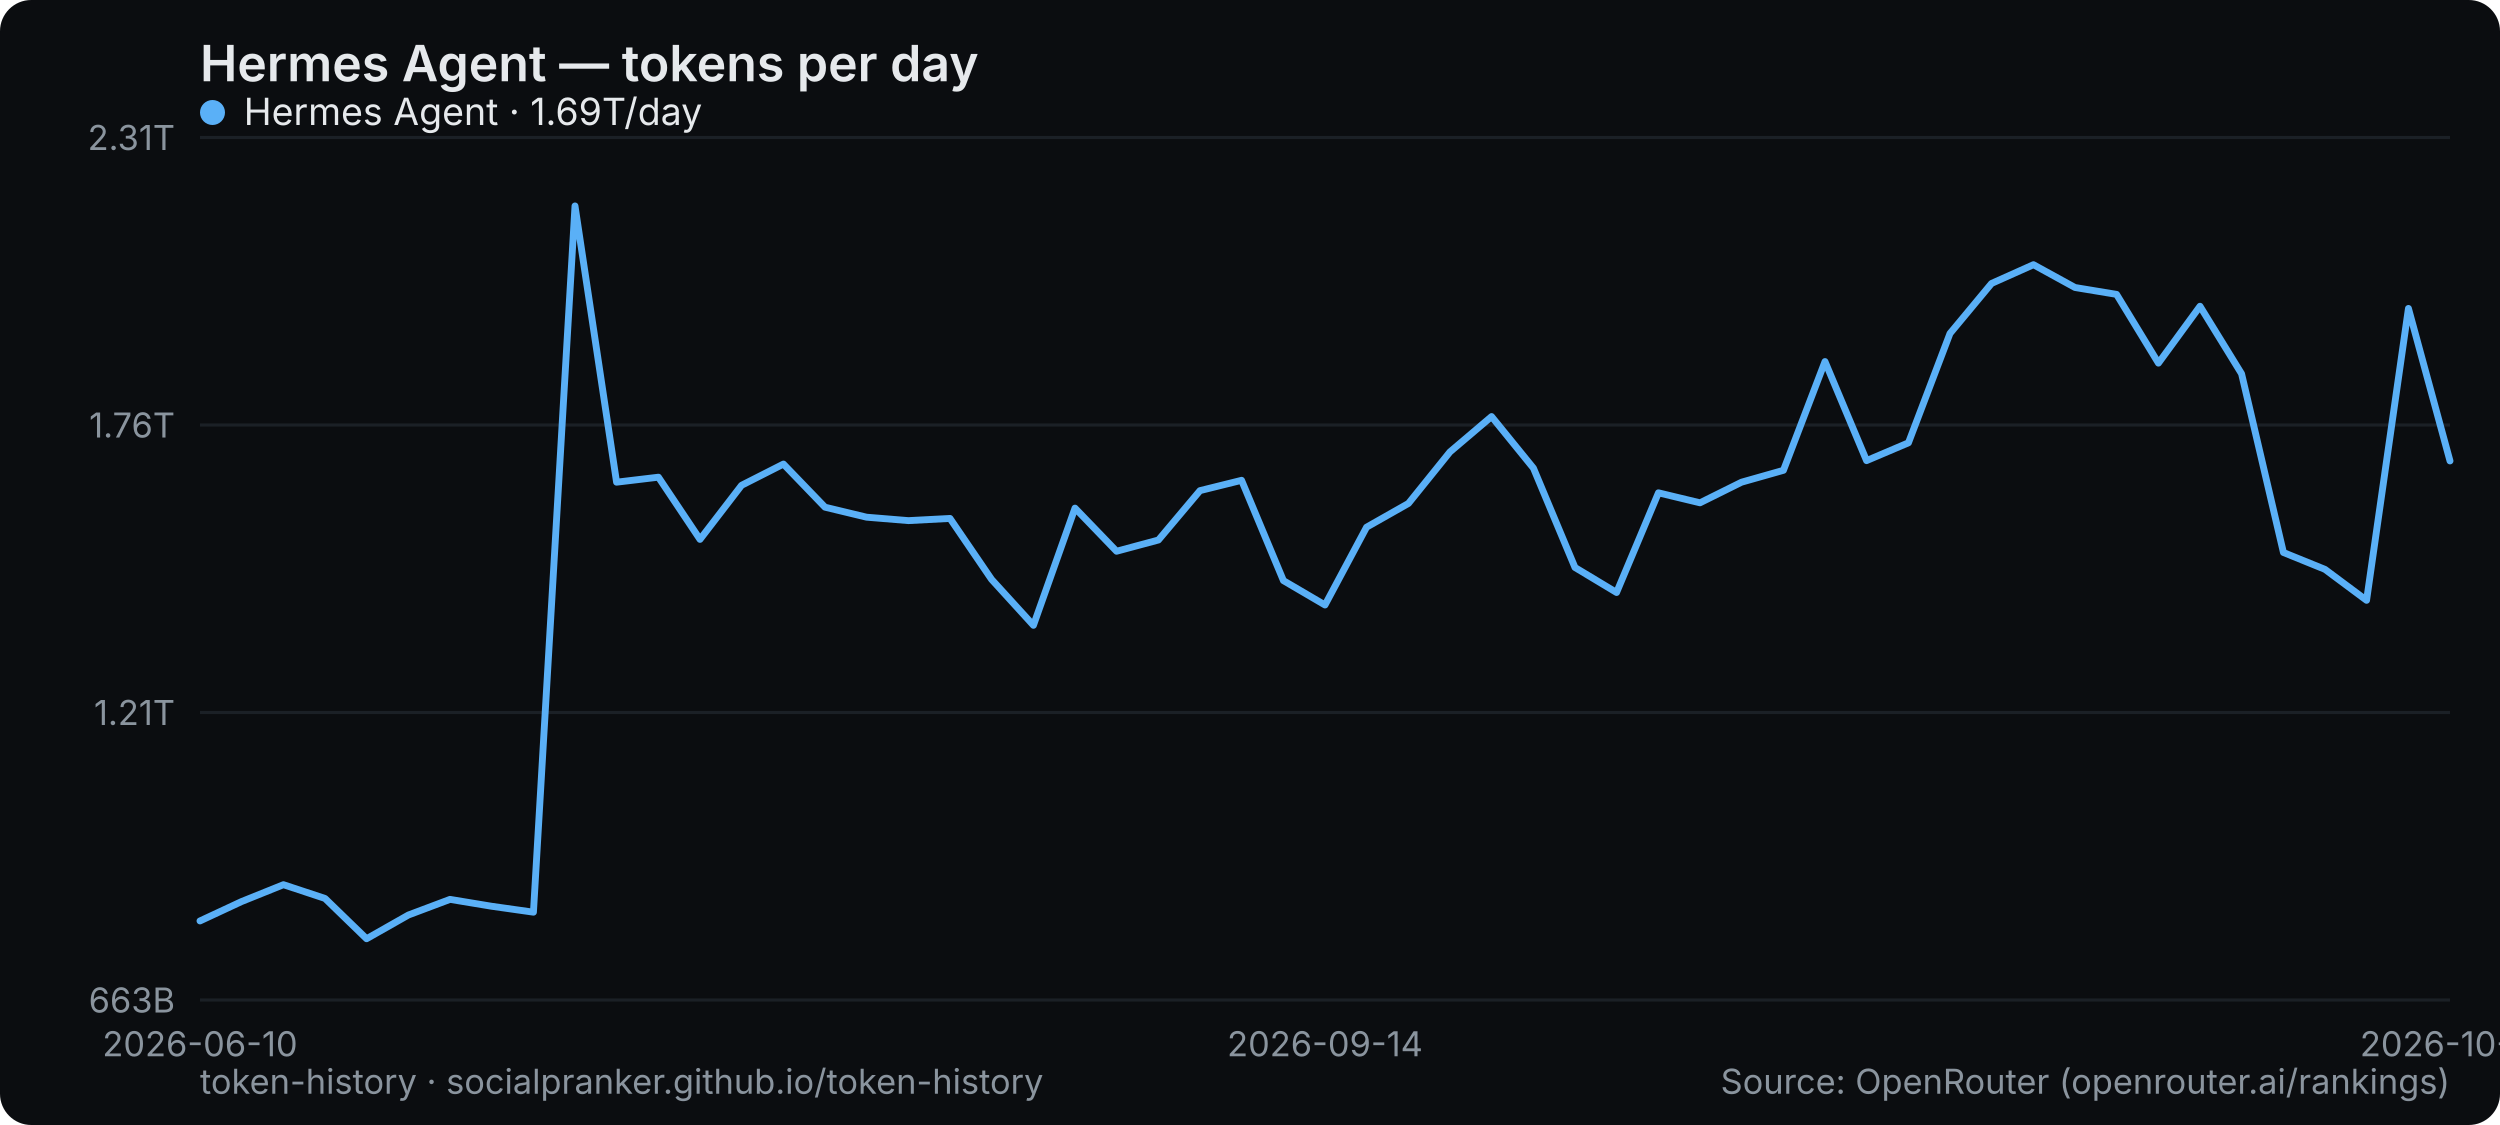
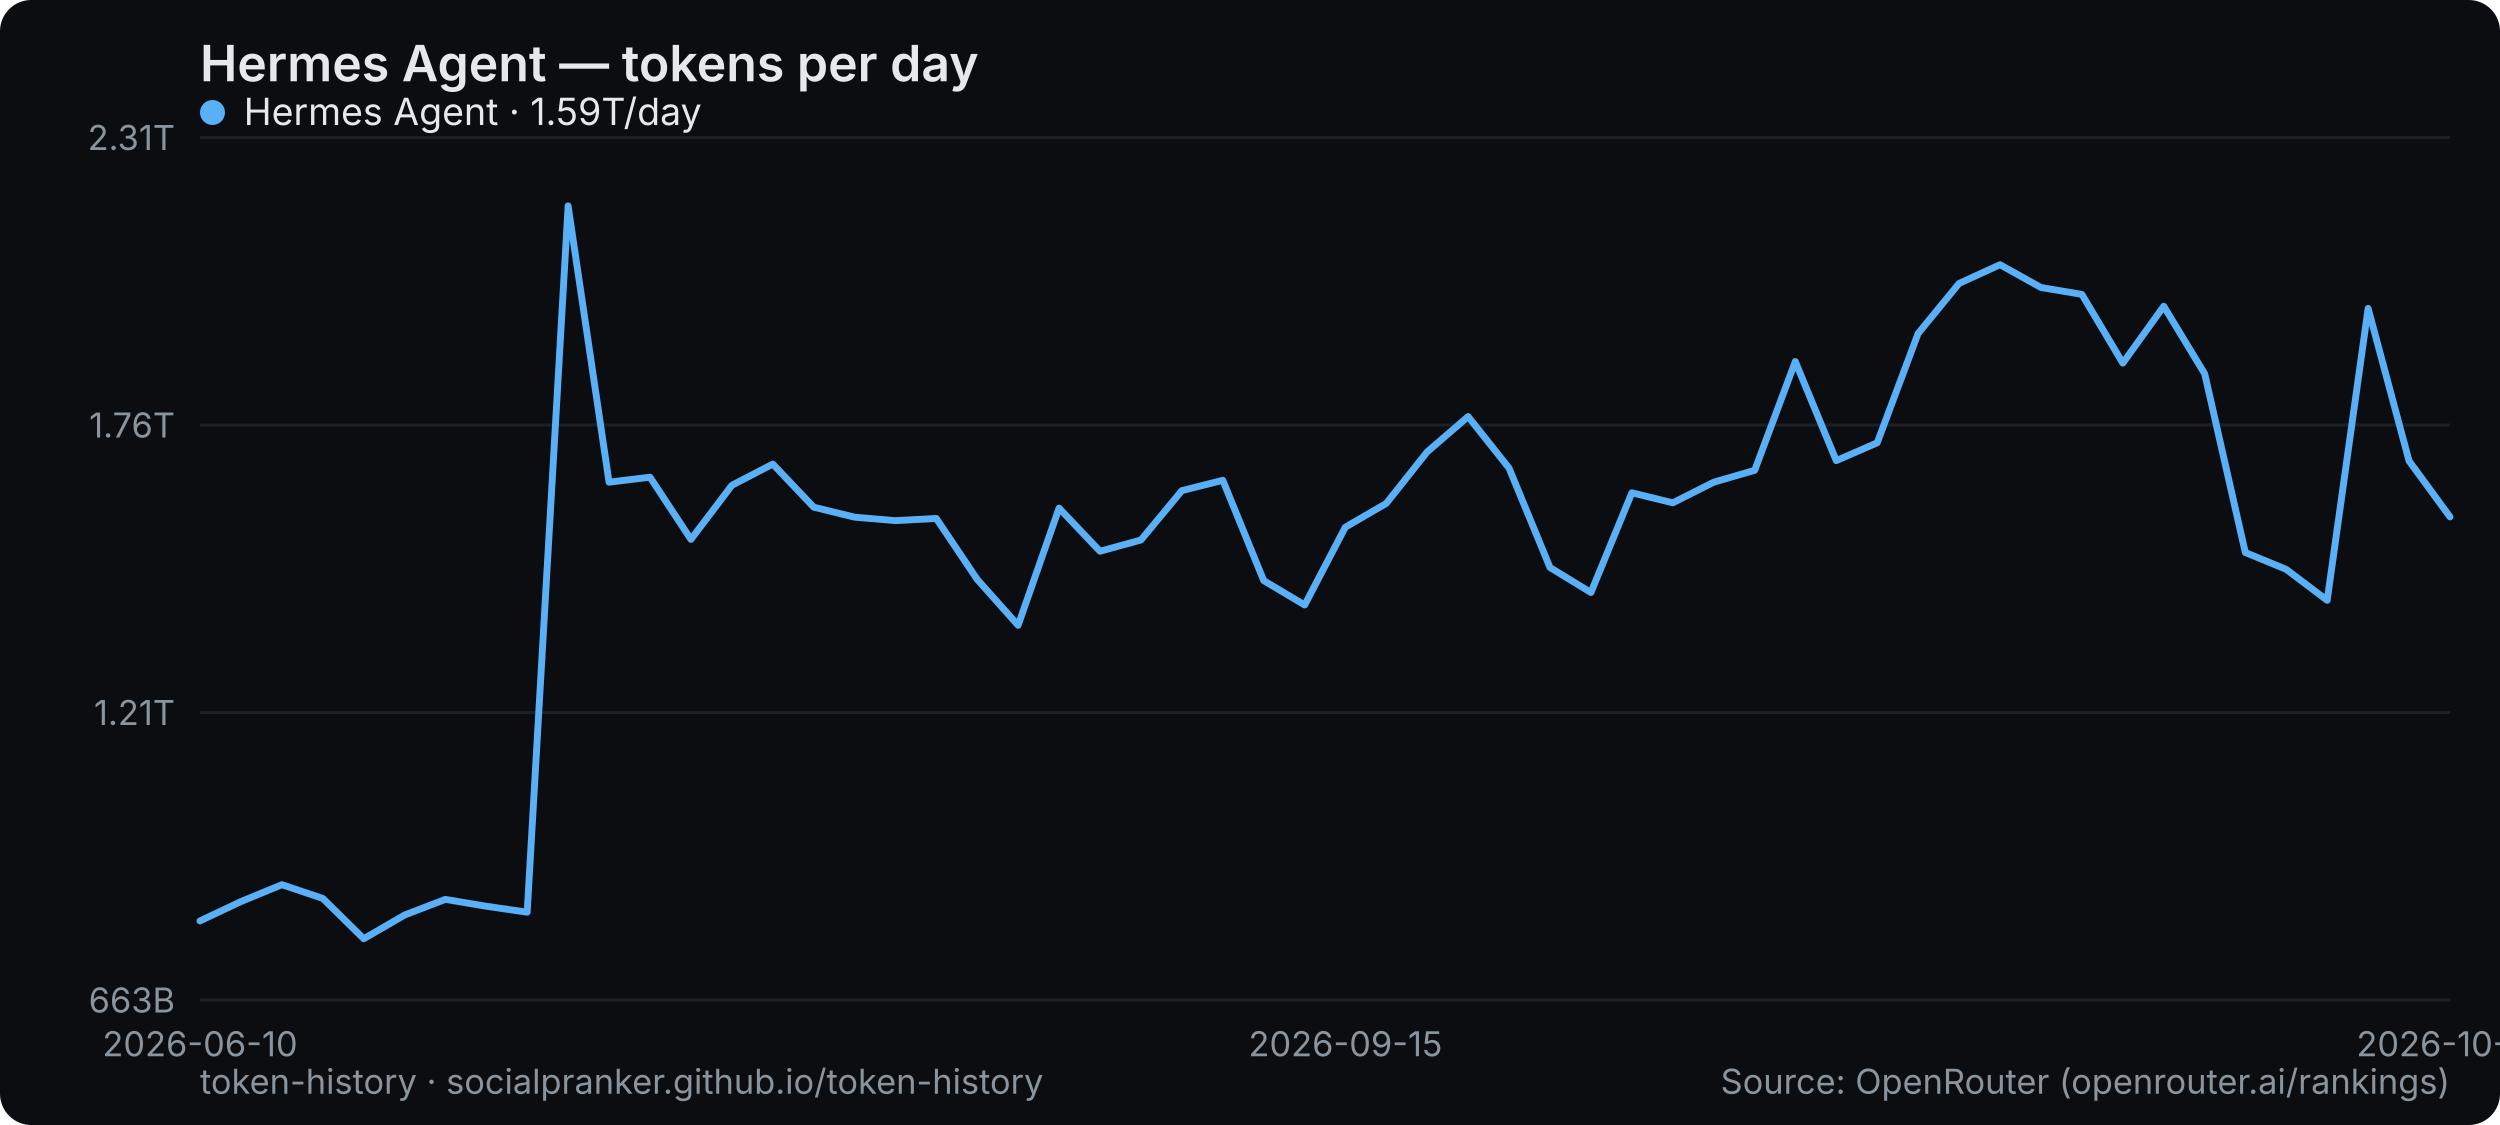
<svg xmlns="http://www.w3.org/2000/svg" width="800" height="360" viewBox="0 0 800 360" role="img" aria-label="Hermes Agent — tokens per day">
  <rect width="800" height="360" rx="10" fill="#0b0d10" />
  <text x="64" y="26" font-family="system-ui,-apple-system,Segoe UI,sans-serif" font-size="16" font-weight="600" fill="#e6e9ec">Hermes Agent — tokens per day</text>
  <line x1="64" y1="320" x2="784" y2="320" stroke="#1b2026" stroke-width="1" />
  <text x="56" y="324" text-anchor="end" font-family="system-ui,-apple-system,Segoe UI,sans-serif" font-size="11" fill="#8a949e">663B</text>
  <line x1="64" y1="228" x2="784" y2="228" stroke="#1b2026" stroke-width="1" />
  <text x="56" y="232" text-anchor="end" font-family="system-ui,-apple-system,Segoe UI,sans-serif" font-size="11" fill="#8a949e">1.21T</text>
  <line x1="64" y1="136" x2="784" y2="136" stroke="#1b2026" stroke-width="1" />
  <text x="56" y="140" text-anchor="end" font-family="system-ui,-apple-system,Segoe UI,sans-serif" font-size="11" fill="#8a949e">1.76T</text>
  <line x1="64" y1="44" x2="784" y2="44" stroke="#1b2026" stroke-width="1" />
  <text x="56" y="48" text-anchor="end" font-family="system-ui,-apple-system,Segoe UI,sans-serif" font-size="11" fill="#8a949e">2.31T</text>
  <text x="64" y="338" text-anchor="middle" font-family="system-ui,-apple-system,Segoe UI,sans-serif" font-size="11" fill="#8a949e">2026-06-10</text>
-   <text x="424" y="338" text-anchor="middle" font-family="system-ui,-apple-system,Segoe UI,sans-serif" font-size="11" fill="#8a949e">2026-09-14</text>
-   <text x="784" y="338" text-anchor="middle" font-family="system-ui,-apple-system,Segoe UI,sans-serif" font-size="11" fill="#8a949e">2026-10-11</text>
-   <polyline points="64.0,294.7 77.3,288.5 90.7,283.1 104.0,287.5 117.3,300.4 130.7,292.8 144.0,287.8 157.3,290.0 170.7,291.9 184.0,65.9 197.3,154.3 210.7,152.7 224.0,172.6 237.3,155.3 250.7,148.5 264.0,162.3 277.3,165.5 290.7,166.6 304.0,165.9 317.3,185.4 330.7,200.1 344.0,162.6 357.3,176.4 370.7,172.8 384.0,157.0 397.3,153.7 410.7,185.8 424.0,193.6 437.3,168.7 450.7,161.1 464.0,144.6 477.3,133.3 490.7,149.8 504.0,181.6 517.3,189.6 530.7,157.7 544.0,160.9 557.3,154.3 570.7,150.5 584.0,115.7 597.3,147.4 610.7,141.7 624.0,106.7 637.3,90.7 650.7,84.7 664.0,92.0 677.3,94.2 690.7,116.2 704.0,98.0 717.3,119.6 730.7,176.8 744.0,182.2 757.3,192.1 770.7,98.7 784.0,147.5" fill="none" stroke="#5ab0f7" stroke-width="2.2" stroke-linejoin="round" stroke-linecap="round" />
+   <text x="430.545" y="338" text-anchor="middle" font-family="system-ui,-apple-system,Segoe UI,sans-serif" font-size="11" fill="#8a949e">2026-09-15</text>
+   <text x="784" y="338" text-anchor="middle" font-family="system-ui,-apple-system,Segoe UI,sans-serif" font-size="11" fill="#8a949e">2026-10-12</text>
+   <polyline points="64.0,294.7 77.1,288.5 90.2,283.1 103.3,287.5 116.4,300.4 129.5,292.8 142.5,287.8 155.6,290.0 168.7,291.9 181.8,65.9 194.9,154.3 208.0,152.7 221.1,172.6 234.2,155.3 247.3,148.5 260.4,162.3 273.5,165.5 286.5,166.6 299.6,165.9 312.7,185.4 325.8,200.1 338.9,162.6 352.0,176.4 365.1,172.8 378.2,157.0 391.3,153.7 404.4,185.8 417.5,193.6 430.5,168.7 443.6,161.1 456.7,144.6 469.8,133.3 482.9,149.8 496.0,181.6 509.1,189.6 522.2,157.7 535.3,160.9 548.4,154.3 561.5,150.5 574.5,115.7 587.6,147.4 600.7,141.7 613.8,106.7 626.9,90.7 640.0,84.7 653.1,92.0 666.2,94.2 679.3,116.2 692.4,98.0 705.5,119.6 718.5,176.8 731.6,182.2 744.7,192.1 757.8,98.7 770.9,147.5 784.0,165.4" fill="none" stroke="#5ab0f7" stroke-width="2.2" stroke-linejoin="round" stroke-linecap="round" />
  <g font-family="system-ui,-apple-system,Segoe UI,sans-serif" font-size="12">
    <circle cx="68" cy="36" r="4" fill="#5ab0f7" />
-     <text x="78" y="40" fill="#e6e9ec">Hermes Agent · 1.69T/day</text>
+     <text x="78" y="40" fill="#e6e9ec">Hermes Agent · 1.59T/day</text>
  </g>
  <text x="64" y="350" font-family="system-ui,-apple-system,Segoe UI,sans-serif" font-size="11" fill="#8a949e">token-history · socialpranker.github.io/token-history</text>
  <text x="784" y="350" text-anchor="end" font-family="system-ui,-apple-system,Segoe UI,sans-serif" font-size="11" fill="#8a949e">Source: OpenRouter (openrouter.ai/rankings)</text>
</svg>
